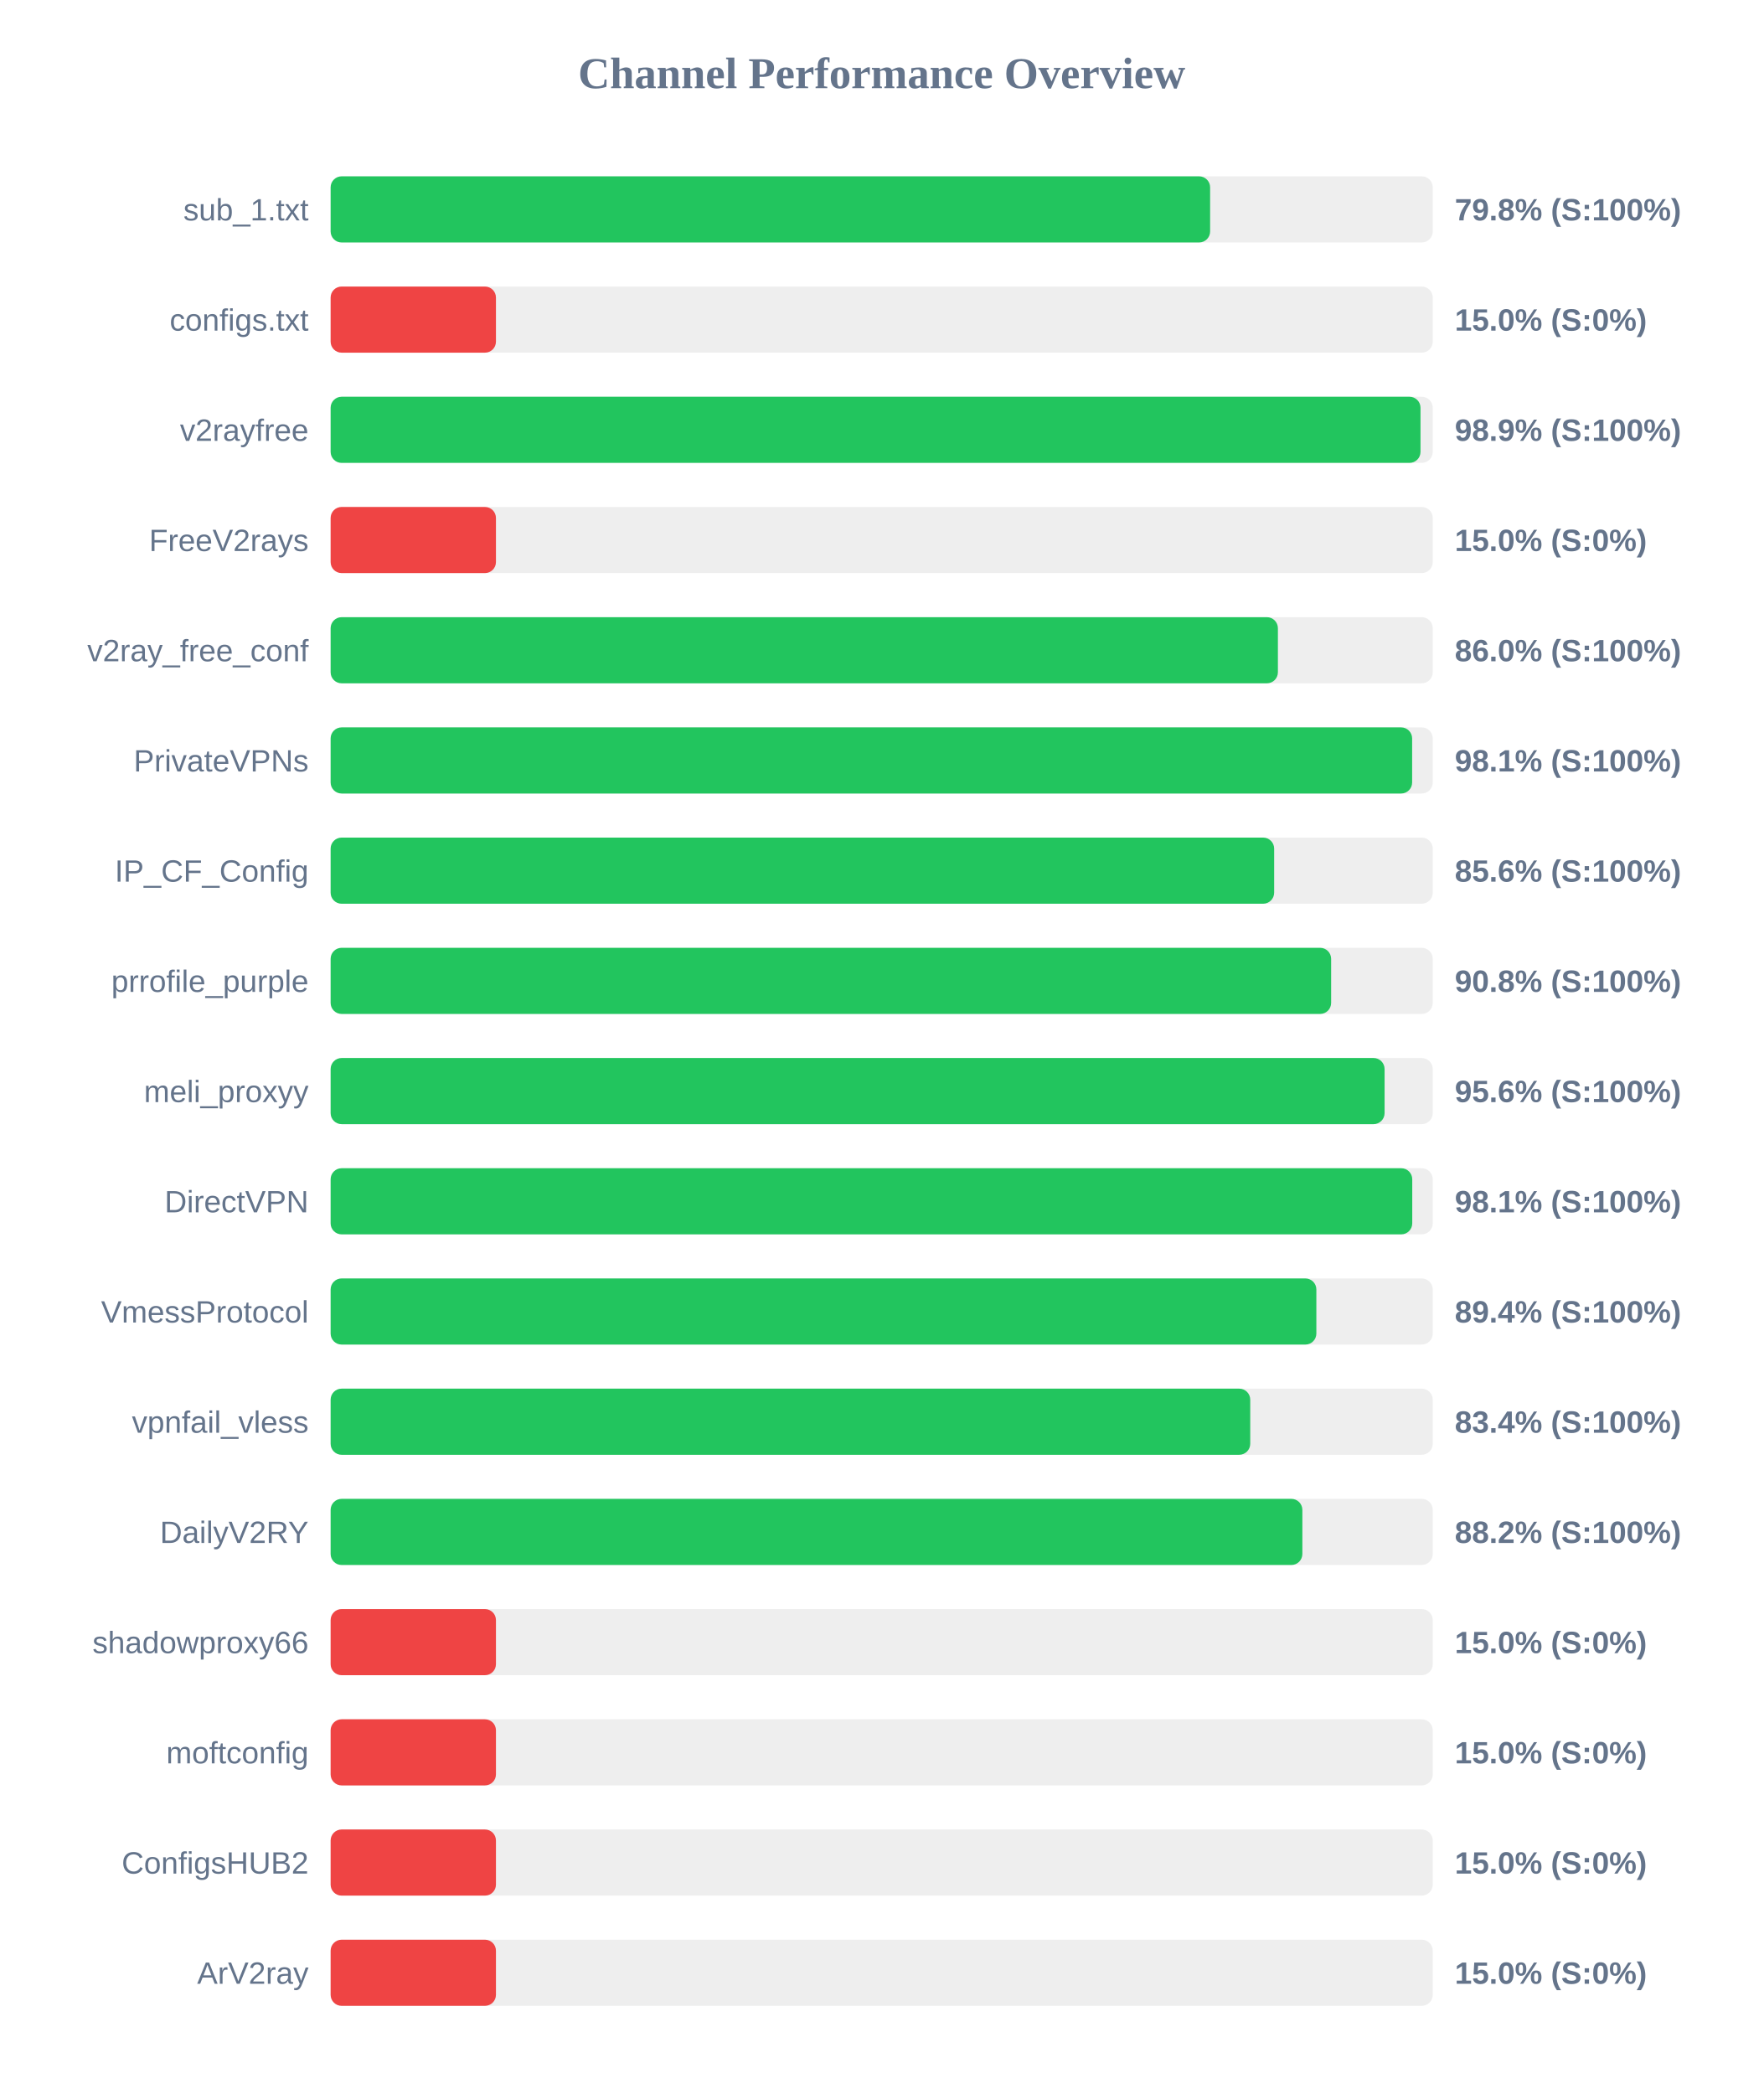
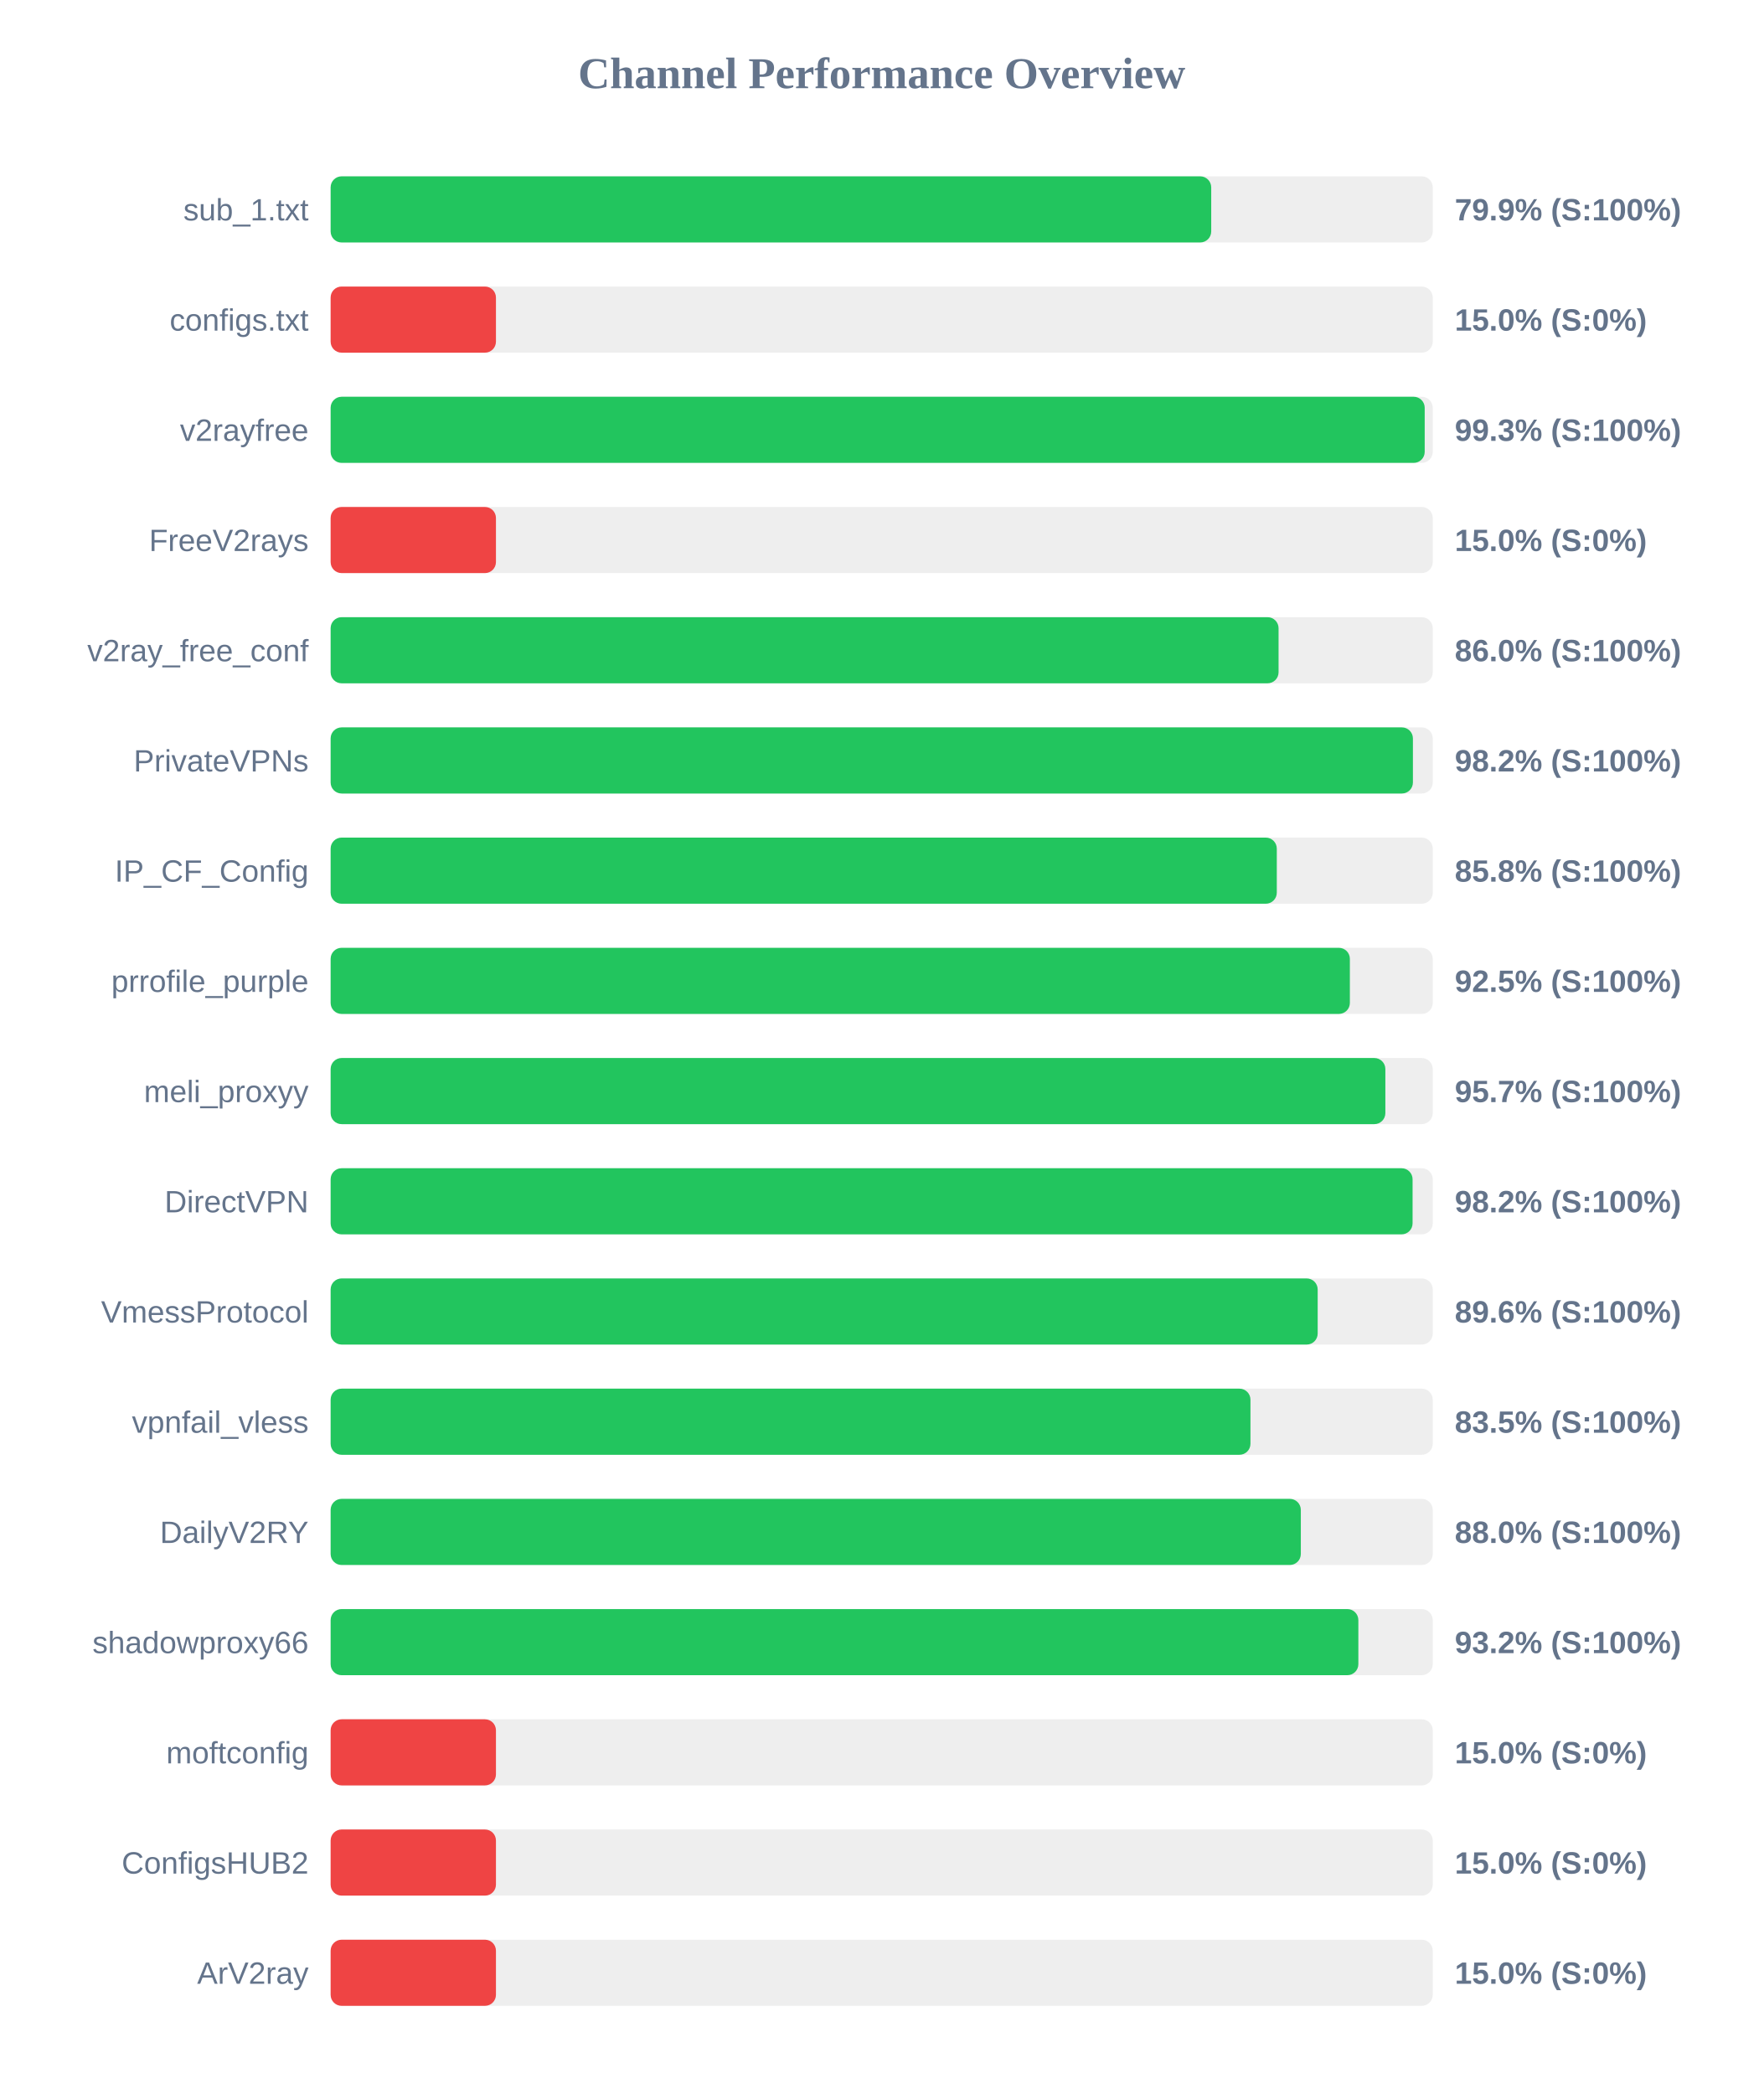
<svg xmlns="http://www.w3.org/2000/svg" width="800" height="950" version="1.1">
  <style>
        .row { font: 14px Arial; fill: #64748b; }
        .score { font: bold 14px Arial; fill: #64748b; }
    </style>
  <text x="400" y="40" text-anchor="middle" font-size="20px" font-weight="bold" fill="#64748b">Channel Performance Overview</text>
  <rect x="150" y="80" width="500" height="30" fill="#eee" rx="5" />
-   <rect x="150" y="80" width="399.0" height="30" fill="#22c55e" rx="5" />
+   <rect x="150" y="80" width="399.5" height="30" fill="#22c55e" rx="5" />
  <text x="140" y="100" text-anchor="end" class="row">sub_1.txt</text>
-   <text x="660" y="100" text-anchor="start" class="score">79.8% (S:100%)</text>
+   <text x="660" y="100" text-anchor="start" class="score">79.9% (S:100%)</text>
  <rect x="150" y="130" width="500" height="30" fill="#eee" rx="5" />
  <rect x="150" y="130" width="75.0" height="30" fill="#ef4444" rx="5" />
  <text x="140" y="150" text-anchor="end" class="row">configs.txt</text>
  <text x="660" y="150" text-anchor="start" class="score">15.0% (S:0%)</text>
  <rect x="150" y="180" width="500" height="30" fill="#eee" rx="5" />
-   <rect x="150" y="180" width="494.45" height="30" fill="#22c55e" rx="5" />
+   <rect x="150" y="180" width="496.35" height="30" fill="#22c55e" rx="5" />
  <text x="140" y="200" text-anchor="end" class="row">v2rayfree</text>
-   <text x="660" y="200" text-anchor="start" class="score">98.9% (S:100%)</text>
+   <text x="660" y="200" text-anchor="start" class="score">99.3% (S:100%)</text>
  <rect x="150" y="230" width="500" height="30" fill="#eee" rx="5" />
  <rect x="150" y="230" width="75.0" height="30" fill="#ef4444" rx="5" />
  <text x="140" y="250" text-anchor="end" class="row">FreeV2rays</text>
  <text x="660" y="250" text-anchor="start" class="score">15.0% (S:0%)</text>
  <rect x="150" y="280" width="500" height="30" fill="#eee" rx="5" />
-   <rect x="150" y="280" width="429.75" height="30" fill="#22c55e" rx="5" />
+   <rect x="150" y="280" width="430.05" height="30" fill="#22c55e" rx="5" />
  <text x="140" y="300" text-anchor="end" class="row">v2ray_free_conf</text>
  <text x="660" y="300" text-anchor="start" class="score">86.0% (S:100%)</text>
  <rect x="150" y="330" width="500" height="30" fill="#eee" rx="5" />
-   <rect x="150" y="330" width="490.65" height="30" fill="#22c55e" rx="5" />
+   <rect x="150" y="330" width="491.0" height="30" fill="#22c55e" rx="5" />
  <text x="140" y="350" text-anchor="end" class="row">PrivateVPNs</text>
-   <text x="660" y="350" text-anchor="start" class="score">98.1% (S:100%)</text>
+   <text x="660" y="350" text-anchor="start" class="score">98.2% (S:100%)</text>
  <rect x="150" y="380" width="500" height="30" fill="#eee" rx="5" />
-   <rect x="150" y="380" width="428.05" height="30" fill="#22c55e" rx="5" />
+   <rect x="150" y="380" width="429.25" height="30" fill="#22c55e" rx="5" />
  <text x="140" y="400" text-anchor="end" class="row">IP_CF_Config</text>
-   <text x="660" y="400" text-anchor="start" class="score">85.6% (S:100%)</text>
+   <text x="660" y="400" text-anchor="start" class="score">85.8% (S:100%)</text>
  <rect x="150" y="430" width="500" height="30" fill="#eee" rx="5" />
-   <rect x="150" y="430" width="453.9" height="30" fill="#22c55e" rx="5" />
+   <rect x="150" y="430" width="462.4" height="30" fill="#22c55e" rx="5" />
  <text x="140" y="450" text-anchor="end" class="row">prrofile_purple</text>
-   <text x="660" y="450" text-anchor="start" class="score">90.8% (S:100%)</text>
+   <text x="660" y="450" text-anchor="start" class="score">92.5% (S:100%)</text>
  <rect x="150" y="480" width="500" height="30" fill="#eee" rx="5" />
-   <rect x="150" y="480" width="478.15" height="30" fill="#22c55e" rx="5" />
+   <rect x="150" y="480" width="478.5" height="30" fill="#22c55e" rx="5" />
  <text x="140" y="500" text-anchor="end" class="row">meli_proxyy</text>
-   <text x="660" y="500" text-anchor="start" class="score">95.6% (S:100%)</text>
+   <text x="660" y="500" text-anchor="start" class="score">95.7% (S:100%)</text>
  <rect x="150" y="530" width="500" height="30" fill="#eee" rx="5" />
-   <rect x="150" y="530" width="490.7" height="30" fill="#22c55e" rx="5" />
+   <rect x="150" y="530" width="490.85" height="30" fill="#22c55e" rx="5" />
  <text x="140" y="550" text-anchor="end" class="row">DirectVPN</text>
-   <text x="660" y="550" text-anchor="start" class="score">98.1% (S:100%)</text>
+   <text x="660" y="550" text-anchor="start" class="score">98.2% (S:100%)</text>
  <rect x="150" y="580" width="500" height="30" fill="#eee" rx="5" />
-   <rect x="150" y="580" width="447.2" height="30" fill="#22c55e" rx="5" />
+   <rect x="150" y="580" width="447.8" height="30" fill="#22c55e" rx="5" />
  <text x="140" y="600" text-anchor="end" class="row">VmessProtocol</text>
-   <text x="660" y="600" text-anchor="start" class="score">89.4% (S:100%)</text>
+   <text x="660" y="600" text-anchor="start" class="score">89.6% (S:100%)</text>
  <rect x="150" y="630" width="500" height="30" fill="#eee" rx="5" />
-   <rect x="150" y="630" width="417.2" height="30" fill="#22c55e" rx="5" />
+   <rect x="150" y="630" width="417.3" height="30" fill="#22c55e" rx="5" />
  <text x="140" y="650" text-anchor="end" class="row">vpnfail_vless</text>
-   <text x="660" y="650" text-anchor="start" class="score">83.4% (S:100%)</text>
+   <text x="660" y="650" text-anchor="start" class="score">83.5% (S:100%)</text>
  <rect x="150" y="680" width="500" height="30" fill="#eee" rx="5" />
-   <rect x="150" y="680" width="440.85" height="30" fill="#22c55e" rx="5" />
+   <rect x="150" y="680" width="440.15" height="30" fill="#22c55e" rx="5" />
  <text x="140" y="700" text-anchor="end" class="row">DailyV2RY</text>
-   <text x="660" y="700" text-anchor="start" class="score">88.2% (S:100%)</text>
+   <text x="660" y="700" text-anchor="start" class="score">88.0% (S:100%)</text>
  <rect x="150" y="730" width="500" height="30" fill="#eee" rx="5" />
-   <rect x="150" y="730" width="75.0" height="30" fill="#ef4444" rx="5" />
+   <rect x="150" y="730" width="466.25" height="30" fill="#22c55e" rx="5" />
  <text x="140" y="750" text-anchor="end" class="row">shadowproxy66</text>
-   <text x="660" y="750" text-anchor="start" class="score">15.0% (S:0%)</text>
+   <text x="660" y="750" text-anchor="start" class="score">93.2% (S:100%)</text>
  <rect x="150" y="780" width="500" height="30" fill="#eee" rx="5" />
  <rect x="150" y="780" width="75.0" height="30" fill="#ef4444" rx="5" />
  <text x="140" y="800" text-anchor="end" class="row">moftconfig</text>
  <text x="660" y="800" text-anchor="start" class="score">15.0% (S:0%)</text>
  <rect x="150" y="830" width="500" height="30" fill="#eee" rx="5" />
  <rect x="150" y="830" width="75.0" height="30" fill="#ef4444" rx="5" />
  <text x="140" y="850" text-anchor="end" class="row">ConfigsHUB2</text>
  <text x="660" y="850" text-anchor="start" class="score">15.0% (S:0%)</text>
  <rect x="150" y="880" width="500" height="30" fill="#eee" rx="5" />
  <rect x="150" y="880" width="75.0" height="30" fill="#ef4444" rx="5" />
  <text x="140" y="900" text-anchor="end" class="row">ArV2ray</text>
  <text x="660" y="900" text-anchor="start" class="score">15.0% (S:0%)</text>
</svg>
